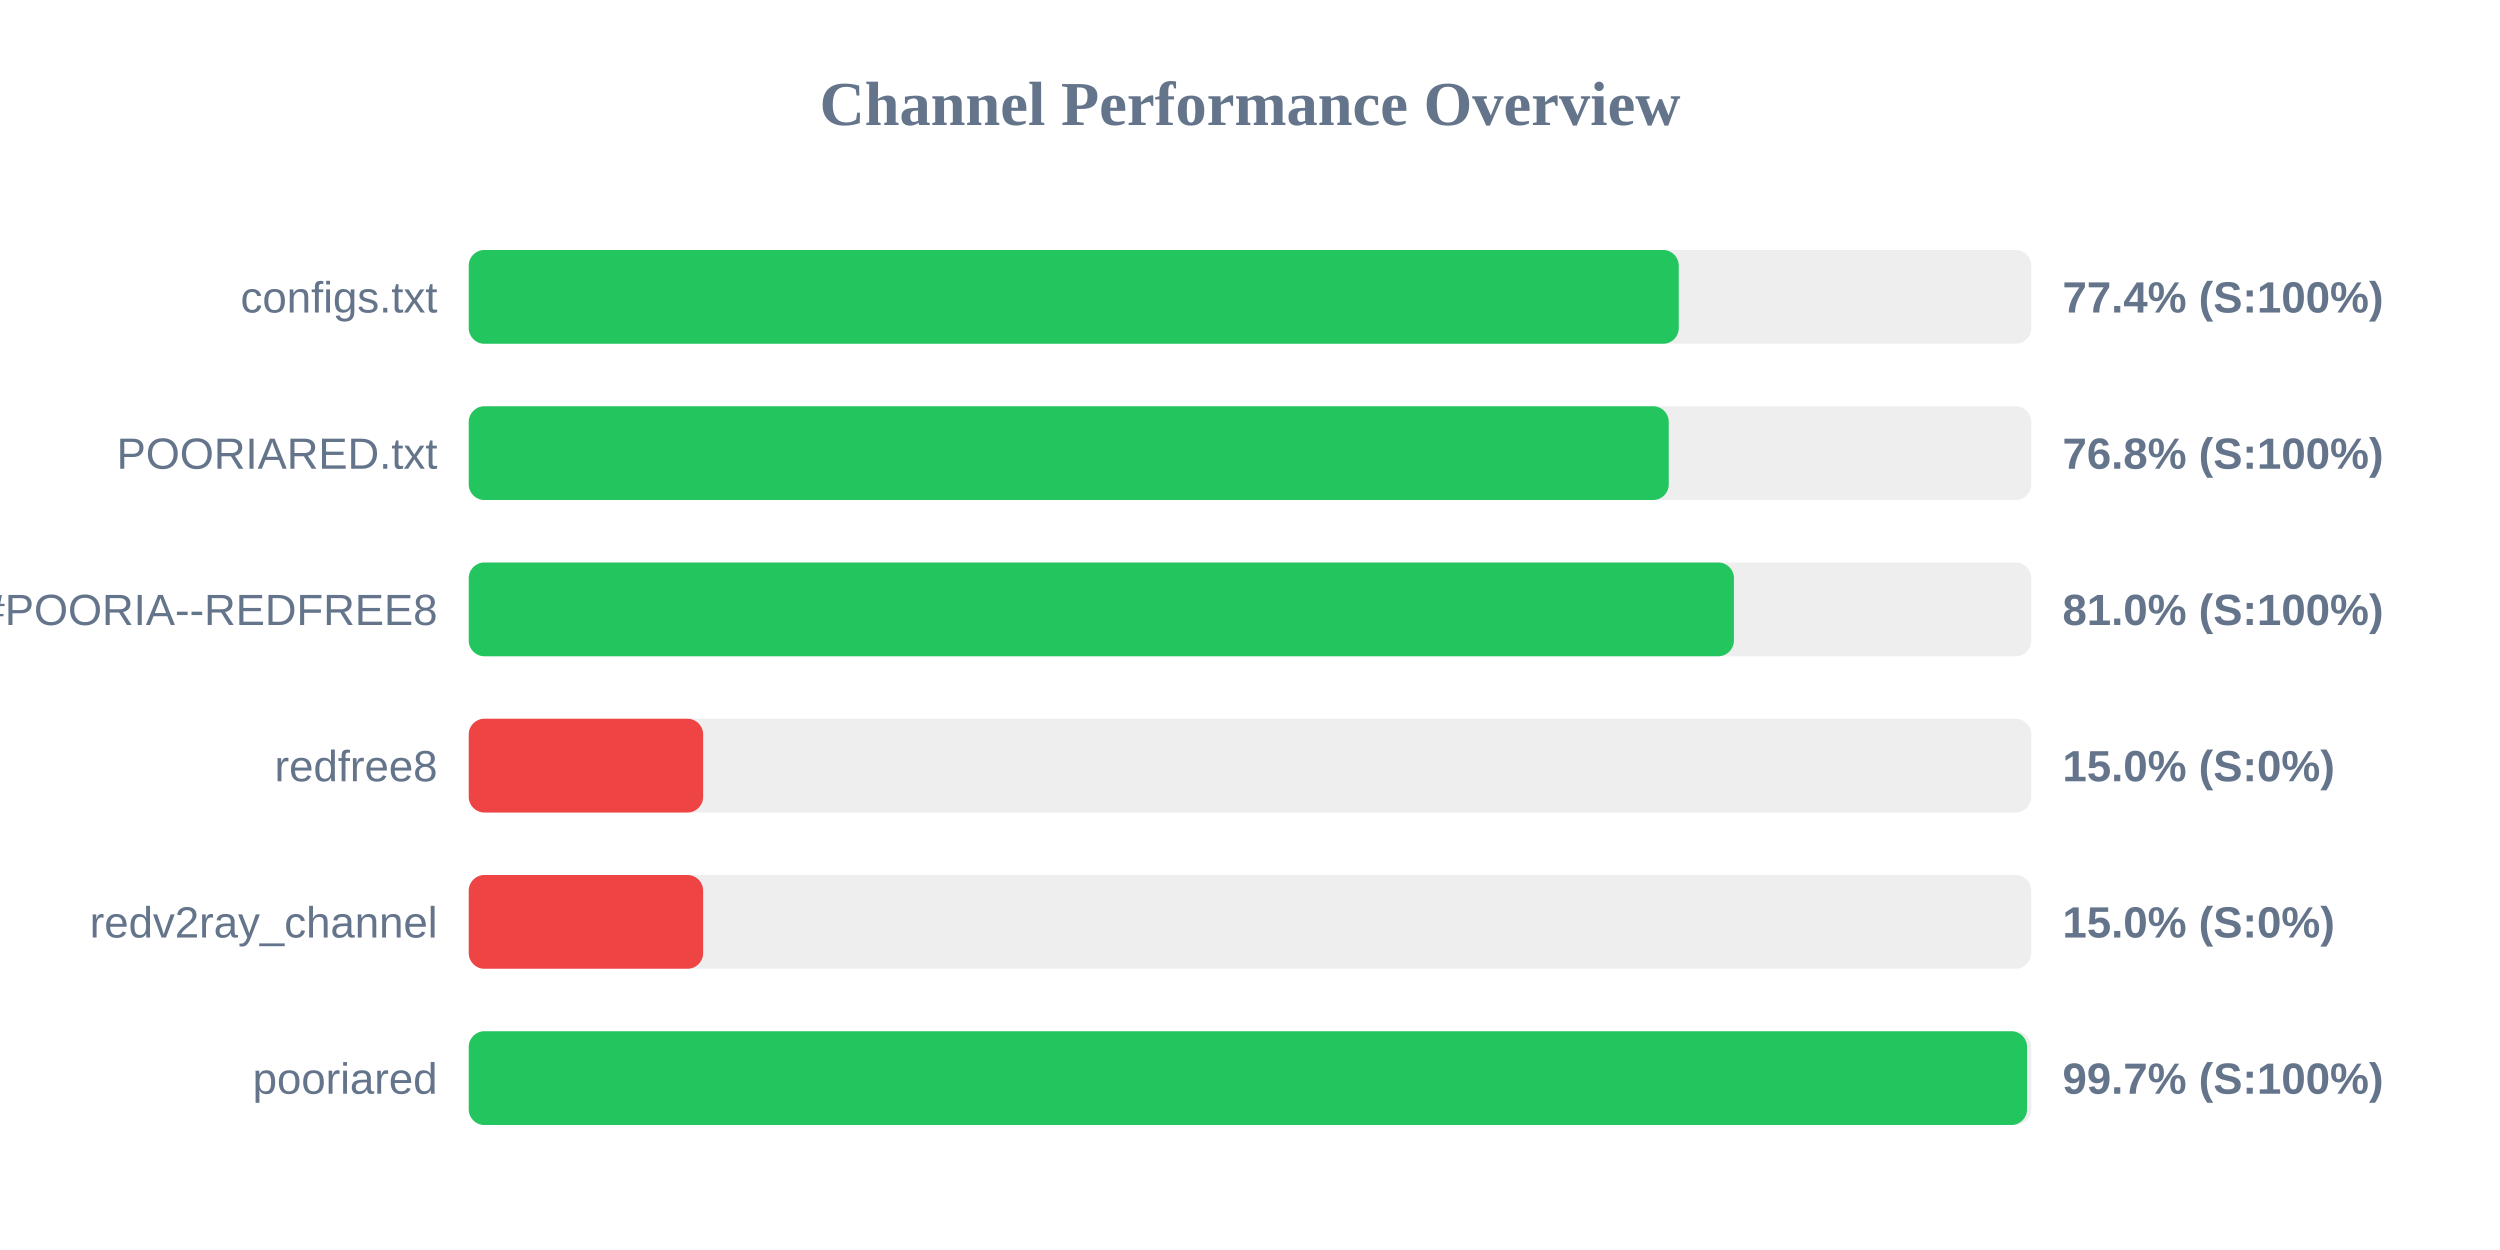
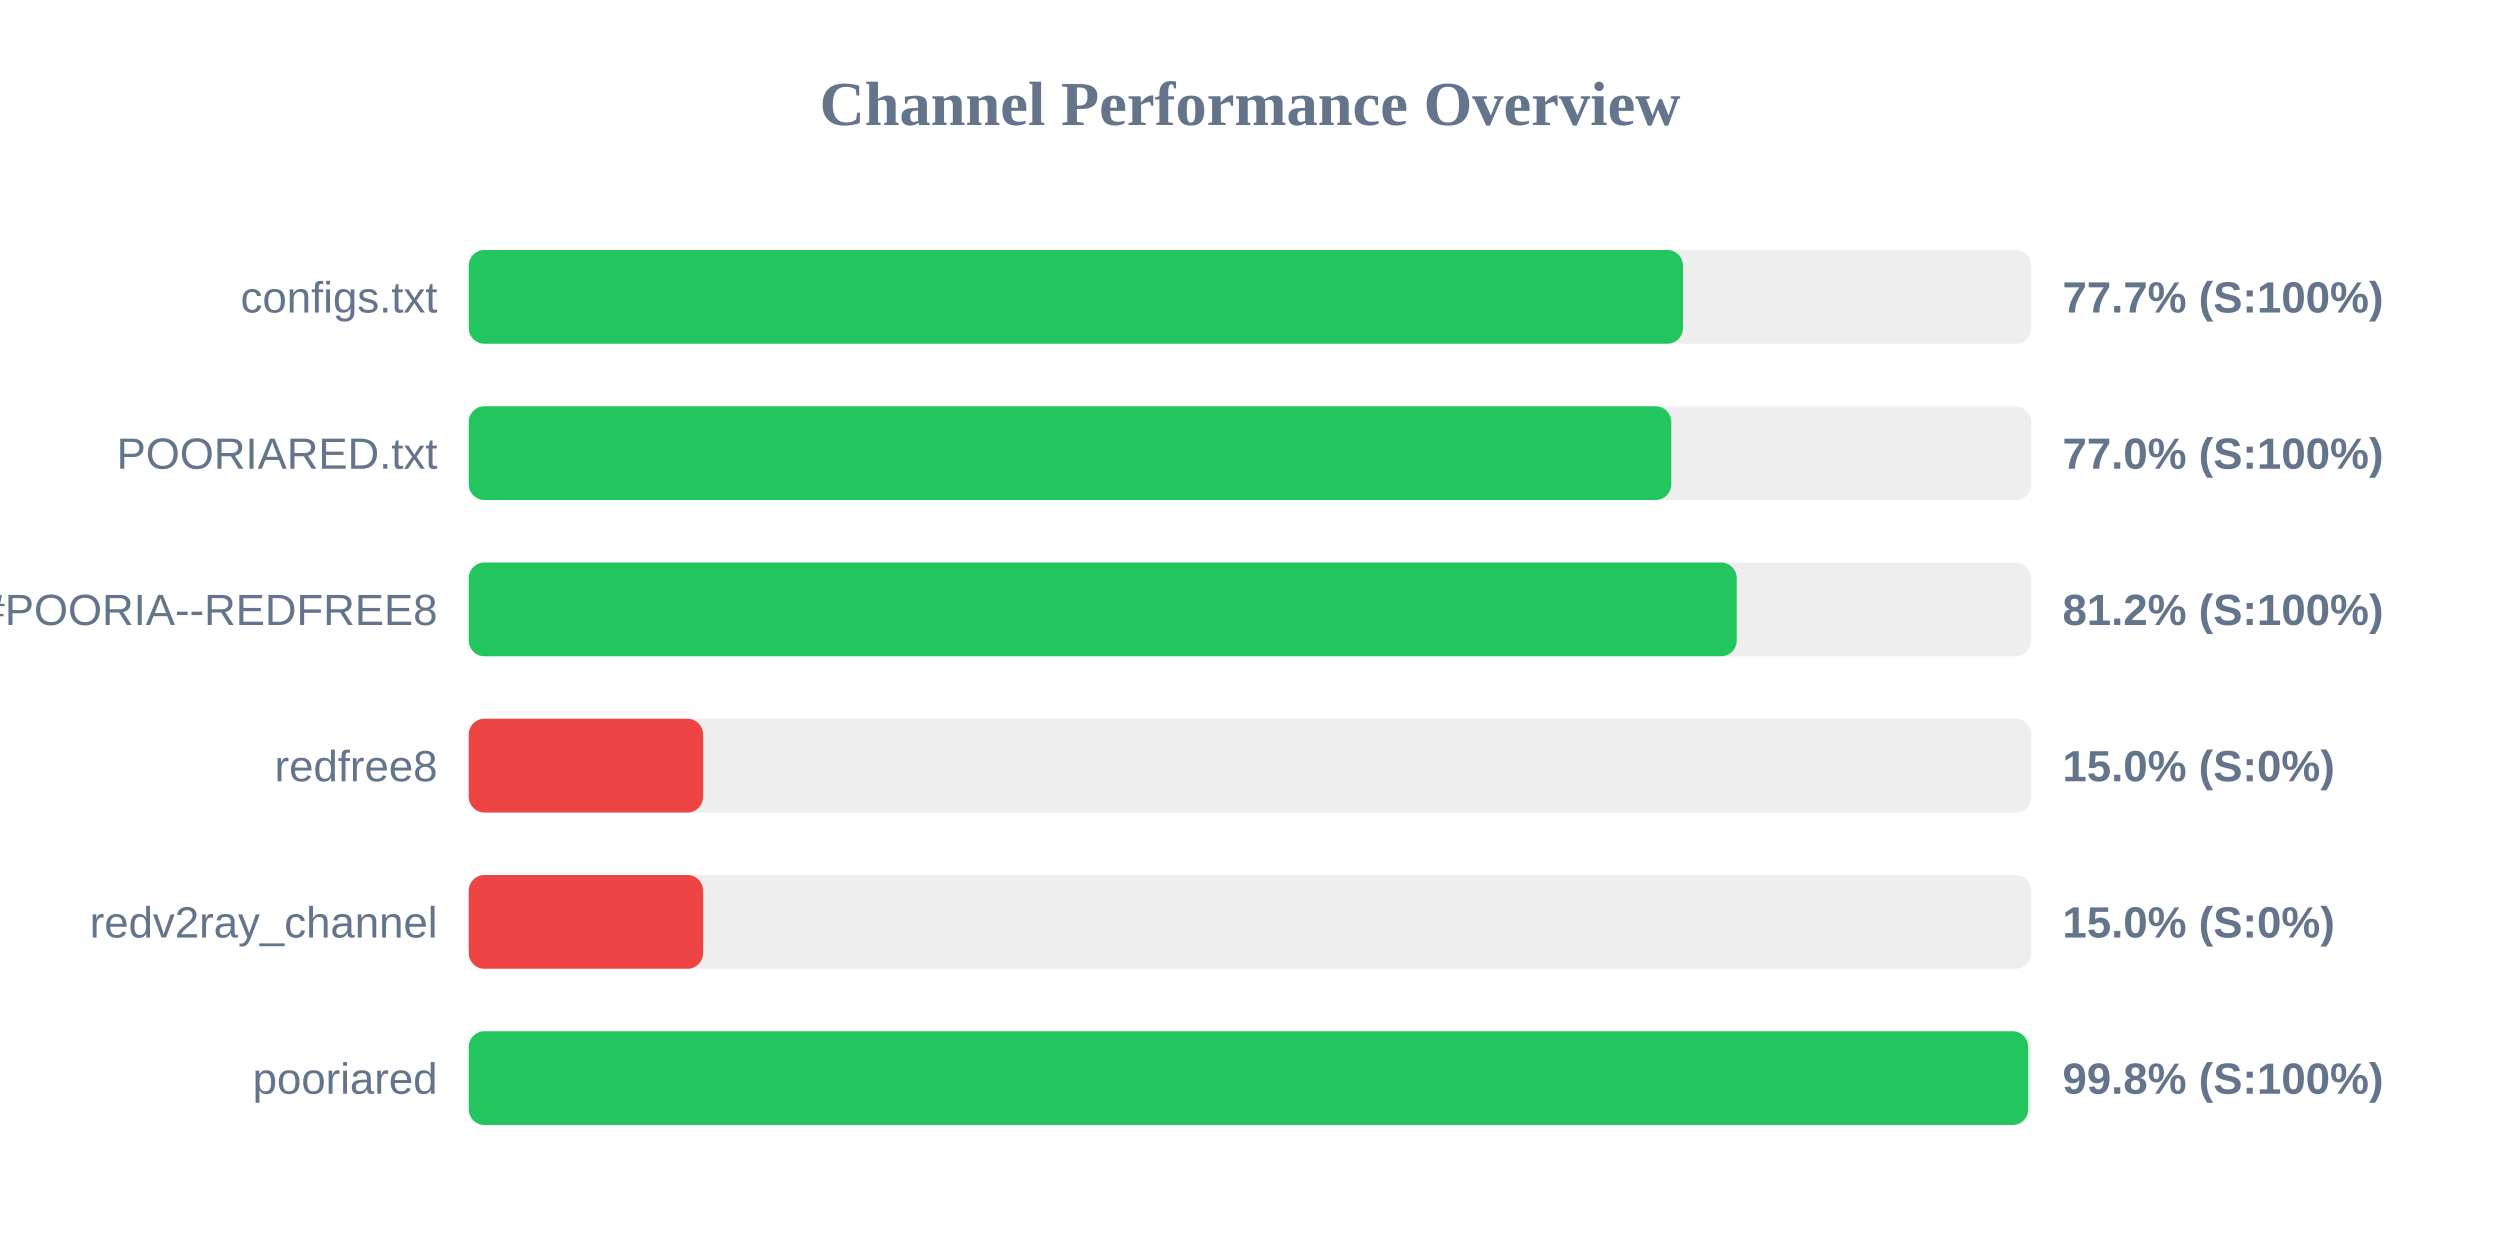
<svg xmlns="http://www.w3.org/2000/svg" width="800" height="400" version="1.1">
  <style>
        .row { font: 14px Arial; fill: #64748b; }
        .score { font: bold 14px Arial; fill: #64748b; }
    </style>
  <text x="400" y="40" text-anchor="middle" font-size="20px" font-weight="bold" fill="#64748b">Channel Performance Overview</text>
  <rect x="150" y="80" width="500" height="30" fill="#eee" rx="5" />
-   <rect x="150" y="80" width="387.2" height="30" fill="#22c55e" rx="5" />
+   <rect x="150" y="80" width="388.55" height="30" fill="#22c55e" rx="5" />
  <text x="140" y="100" text-anchor="end" class="row">configs.txt</text>
-   <text x="660" y="100" text-anchor="start" class="score">77.4% (S:100%)</text>
+   <text x="660" y="100" text-anchor="start" class="score">77.7% (S:100%)</text>
  <rect x="150" y="130" width="500" height="30" fill="#eee" rx="5" />
-   <rect x="150" y="130" width="384.0" height="30" fill="#22c55e" rx="5" />
+   <rect x="150" y="130" width="384.8" height="30" fill="#22c55e" rx="5" />
  <text x="140" y="150" text-anchor="end" class="row">POORIARED.txt</text>
-   <text x="660" y="150" text-anchor="start" class="score">76.8% (S:100%)</text>
+   <text x="660" y="150" text-anchor="start" class="score">77.0% (S:100%)</text>
  <rect x="150" y="180" width="500" height="30" fill="#eee" rx="5" />
-   <rect x="150" y="180" width="404.85" height="30" fill="#22c55e" rx="5" />
+   <rect x="150" y="180" width="405.75" height="30" fill="#22c55e" rx="5" />
  <text x="140" y="200" text-anchor="end" class="row">POORIA--REDFREE8.txt#POORIA--REDFREE8</text>
-   <text x="660" y="200" text-anchor="start" class="score">81.0% (S:100%)</text>
+   <text x="660" y="200" text-anchor="start" class="score">81.2% (S:100%)</text>
  <rect x="150" y="230" width="500" height="30" fill="#eee" rx="5" />
  <rect x="150" y="230" width="75.0" height="30" fill="#ef4444" rx="5" />
  <text x="140" y="250" text-anchor="end" class="row">redfree8</text>
  <text x="660" y="250" text-anchor="start" class="score">15.0% (S:0%)</text>
  <rect x="150" y="280" width="500" height="30" fill="#eee" rx="5" />
  <rect x="150" y="280" width="75.0" height="30" fill="#ef4444" rx="5" />
  <text x="140" y="300" text-anchor="end" class="row">redv2ray_channel</text>
  <text x="660" y="300" text-anchor="start" class="score">15.0% (S:0%)</text>
  <rect x="150" y="330" width="500" height="30" fill="#eee" rx="5" />
-   <rect x="150" y="330" width="498.65" height="30" fill="#22c55e" rx="5" />
+   <rect x="150" y="330" width="499.0" height="30" fill="#22c55e" rx="5" />
  <text x="140" y="350" text-anchor="end" class="row">pooriared</text>
-   <text x="660" y="350" text-anchor="start" class="score">99.7% (S:100%)</text>
+   <text x="660" y="350" text-anchor="start" class="score">99.8% (S:100%)</text>
</svg>
